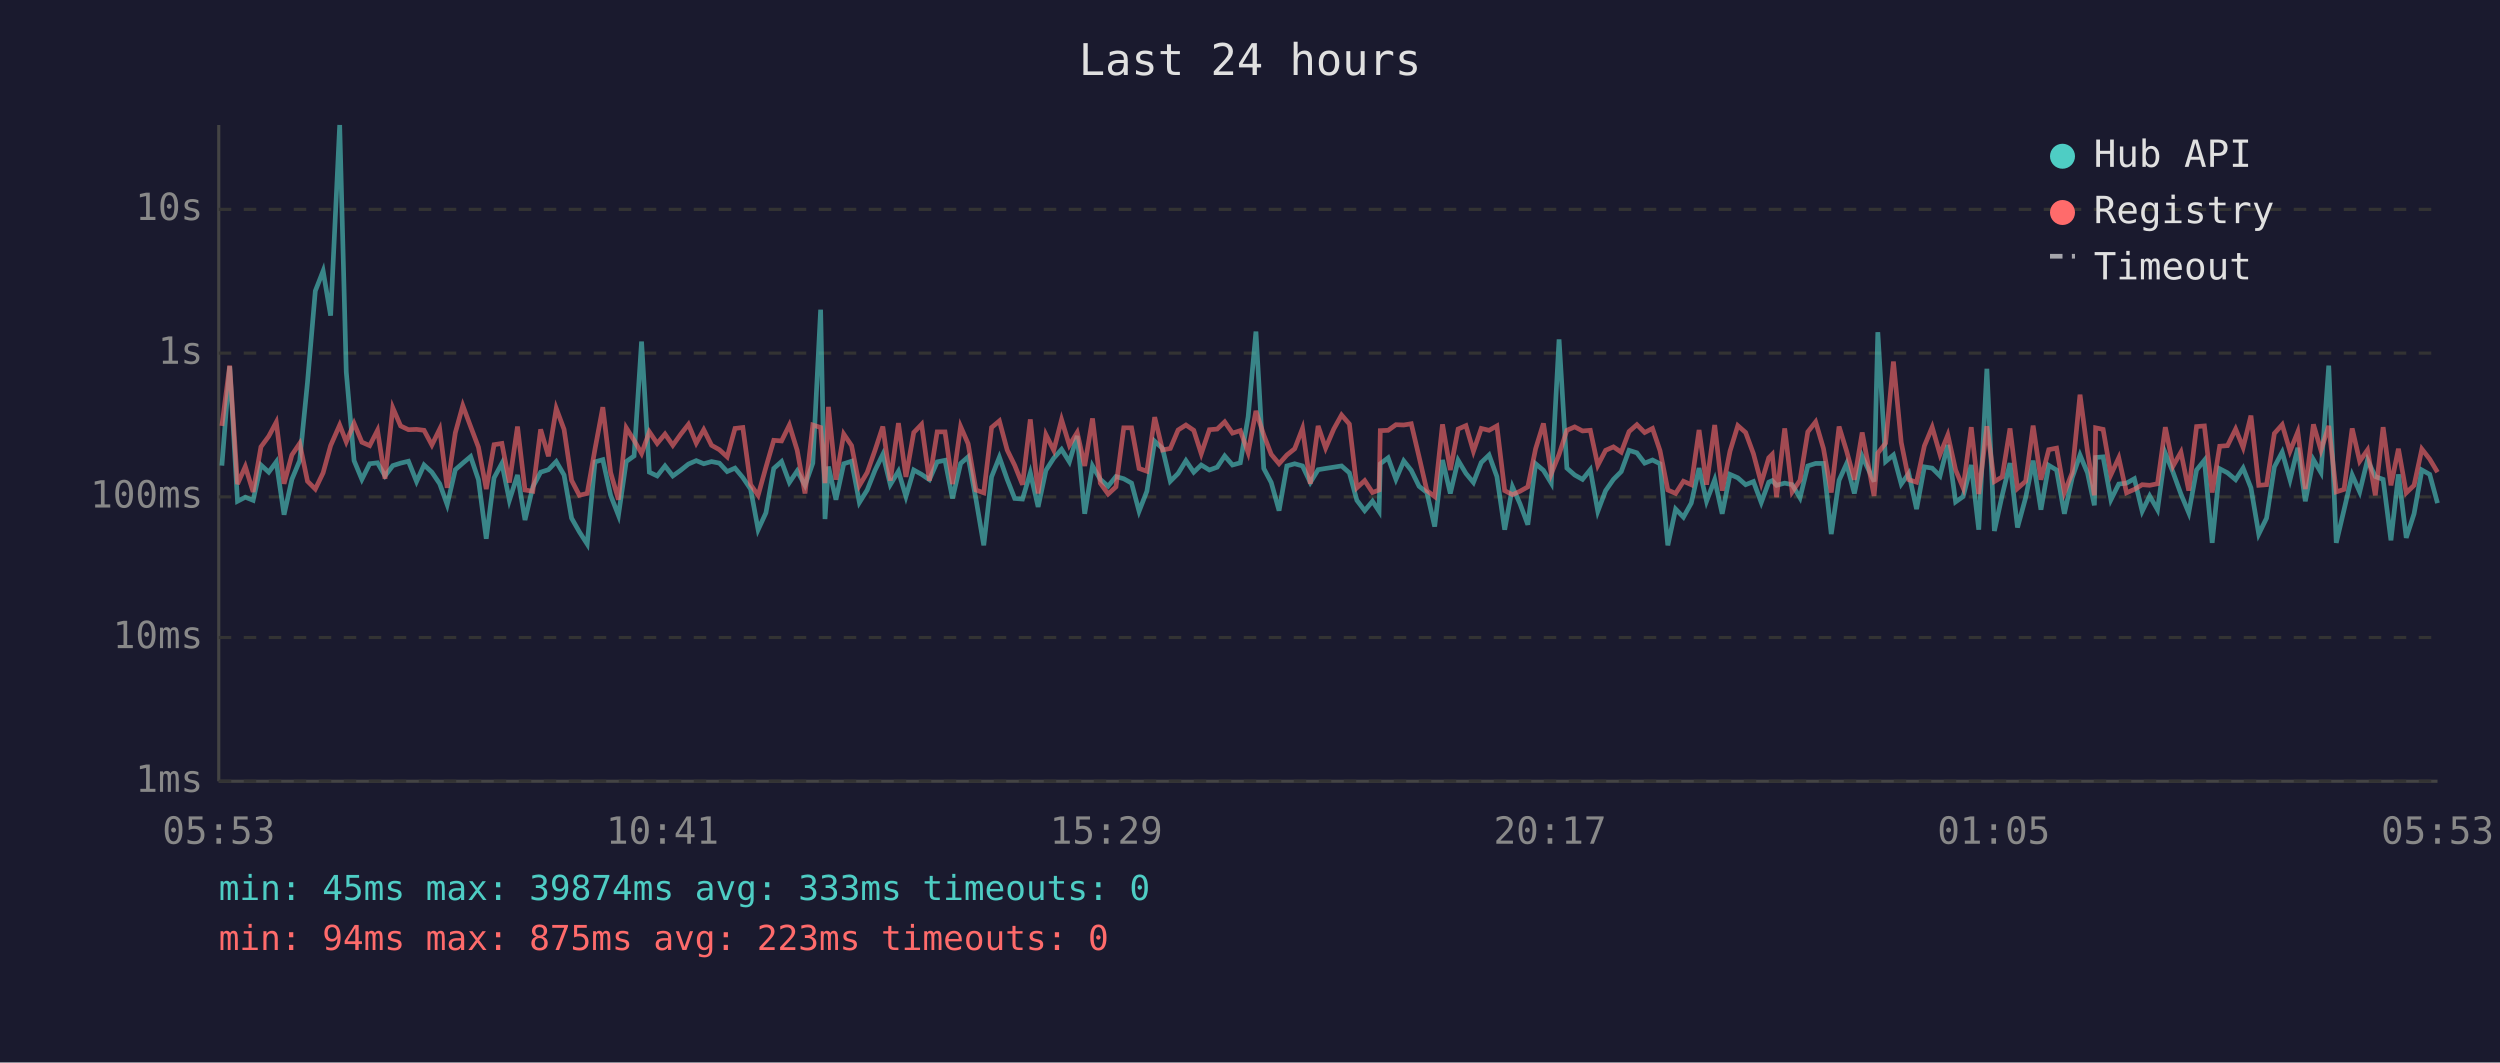
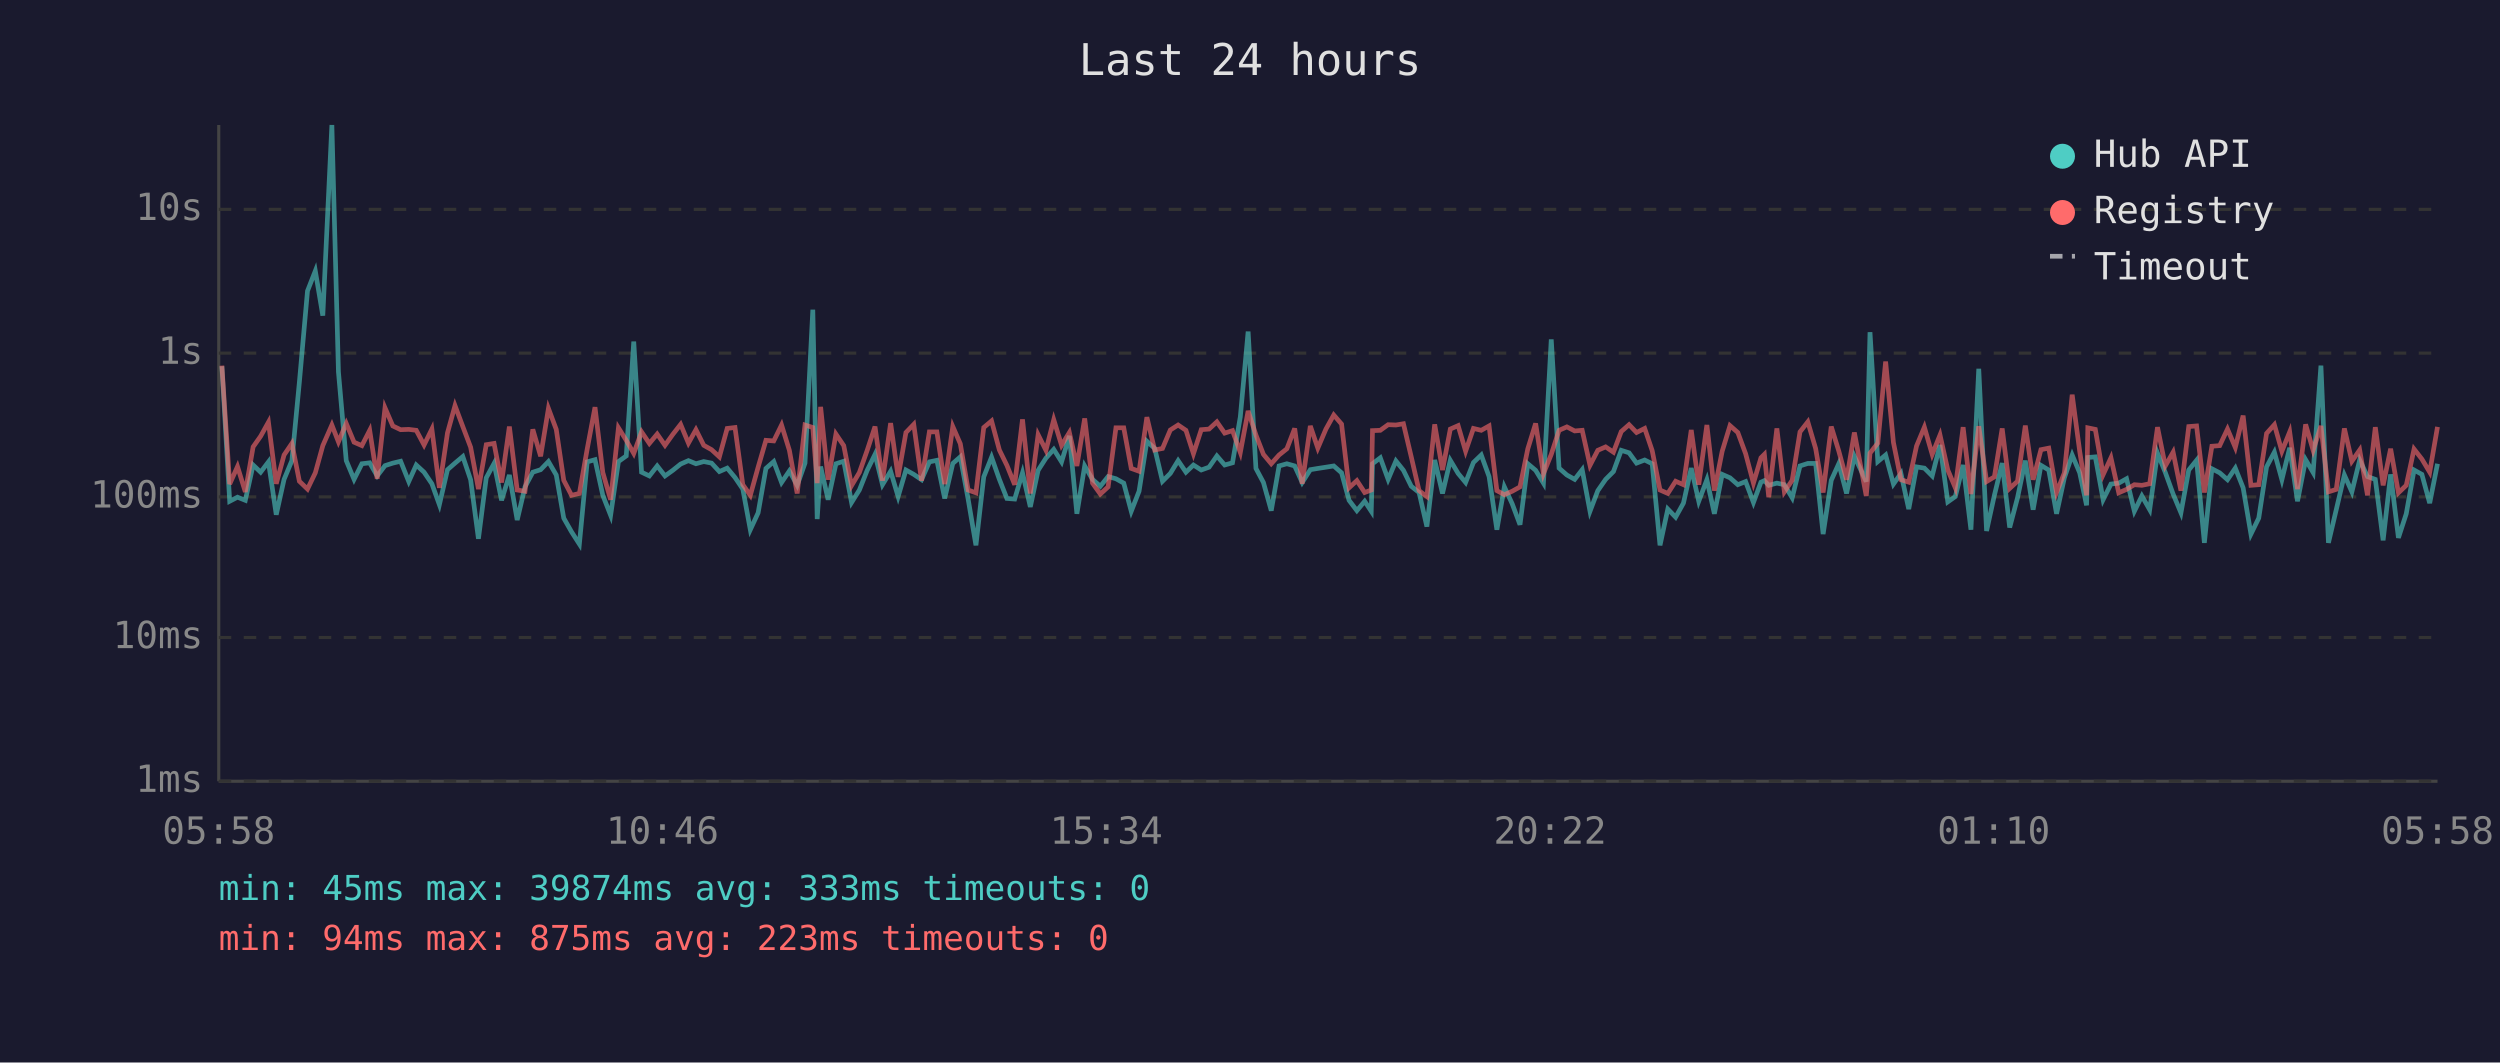
<svg xmlns="http://www.w3.org/2000/svg" viewBox="0 0 800 340" font-family="monospace" font-size="12">
  <rect width="800" height="340" fill="#1a1a2e" />
  <text x="400" y="24" fill="#e0e0e0" font-size="14" text-anchor="middle">Last 24 hours</text>
  <line x1="70" y1="40" x2="70" y2="250" stroke="#444" stroke-width="1" />
  <line x1="70" y1="250" x2="780" y2="250" stroke="#444" stroke-width="1" />
  <line x1="70" y1="250" x2="780" y2="250" stroke="#333" stroke-width="1" stroke-dasharray="4" />
  <text x="65" y="250" fill="#888" text-anchor="end" dominant-baseline="middle">1ms</text>
  <line x1="70" y1="204" x2="780" y2="204" stroke="#333" stroke-width="1" stroke-dasharray="4" />
  <text x="65" y="204" fill="#888" text-anchor="end" dominant-baseline="middle">10ms</text>
  <line x1="70" y1="159" x2="780" y2="159" stroke="#333" stroke-width="1" stroke-dasharray="4" />
  <text x="65" y="159" fill="#888" text-anchor="end" dominant-baseline="middle">100ms</text>
  <line x1="70" y1="113" x2="780" y2="113" stroke="#333" stroke-width="1" stroke-dasharray="4" />
  <text x="65" y="113" fill="#888" text-anchor="end" dominant-baseline="middle">1s</text>
  <line x1="70" y1="67" x2="780" y2="67" stroke="#333" stroke-width="1" stroke-dasharray="4" />
  <text x="65" y="67" fill="#888" text-anchor="end" dominant-baseline="middle">10s</text>
-   <text x="70" y="270" fill="#888" text-anchor="middle">05:53</text>
-   <text x="212" y="270" fill="#888" text-anchor="middle">10:41</text>
-   <text x="354" y="270" fill="#888" text-anchor="middle">15:29</text>
-   <text x="496" y="270" fill="#888" text-anchor="middle">20:17</text>
-   <text x="638" y="270" fill="#888" text-anchor="middle">01:05</text>
-   <text x="780" y="270" fill="#888" text-anchor="middle">05:53</text>
-   <polyline points="71.0,149.0 73.5,117.2 76.0,160.4 78.5,159.1 81.0,160.1 83.5,148.8 86.0,151.1 88.4,147.8 90.9,164.7 93.4,153.4 95.9,147.4 98.4,122.3 100.9,93.1 103.4,86.7 105.8,101.0 108.7,40.0 110.8,119.0 113.3,147.4 115.8,153.4 118.3,148.4 120.8,148.1 123.2,152.3 125.7,149.0 128.2,148.2 130.7,147.6 133.3,154.1 135.7,148.8 138.2,151.1 140.7,154.8 143.1,161.5 145.7,150.3 148.1,148.2 150.6,146.1 153.1,153.5 155.6,172.4 158.1,152.9 160.6,148.3 163.0,160.1 165.6,152.0 168.0,166.4 170.5,155.8 173.0,151.1 175.5,150.3 178.0,147.7 180.5,152.0 182.9,165.8 185.4,170.2 187.9,174.1 190.4,147.8 192.9,147.1 195.4,158.5 197.9,164.9 200.4,147.7 202.9,145.9 205.3,109.3 207.8,151.1 210.3,152.3 212.8,149.1 215.3,152.3 217.8,150.5 220.3,148.5 222.8,147.4 225.2,148.4 227.7,147.7 230.2,148.2 232.7,150.9 235.2,149.8 237.7,152.8 240.2,156.5 242.6,169.5 245.1,164.1 247.6,149.9 250.1,147.7 252.6,154.4 255.1,150.7 257.6,155.3 260.1,148.2 262.6,99.1 264.0,166.1 265.1,149.3 267.5,159.9 270.0,148.4 272.5,147.6 275.0,160.8 277.5,156.8 280.0,150.5 282.5,145.4 284.9,155.1 287.5,150.8 289.9,158.9 292.4,150.4 294.9,151.8 297.4,153.5 299.9,147.8 302.4,147.3 304.8,159.5 307.4,148.3 309.8,146.2 312.3,159.7 314.8,174.5 317.3,152.6 319.8,146.3 322.3,153.4 324.7,159.5 327.2,159.7 329.7,151.3 332.2,162.2 334.7,150.5 337.2,146.6 339.7,143.8 342.2,147.8 344.7,139.5 347.1,164.4 349.6,149.1 352.1,153.4 354.6,155.6 357.1,152.5 359.6,153.2 362.1,154.6 364.5,163.6 367.0,157.2 369.5,141.2 372.0,143.5 374.5,154.0 377.0,151.5 379.5,147.4 382.0,151.1 384.4,148.8 387.0,150.4 389.5,149.5 391.9,145.9 394.4,148.8 396.9,148.1 399.4,133.4 401.9,106.1 404.4,149.9 406.8,154.4 409.3,163.4 411.8,149.1 414.3,148.4 416.8,149.1 419.3,154.4 421.8,150.3 424.2,149.9 426.8,149.5 429.3,149.1 431.8,151.3 434.2,160.1 436.7,163.4 439.2,160.4 441.3,163.6 441.7,148.4 444.2,146.5 446.7,153.4 449.2,147.5 451.6,150.5 454.1,155.6 456.6,157.6 459.1,168.5 461.6,147.2 464.1,157.9 466.6,147.3 469.1,151.5 471.5,154.4 474.0,148.0 476.5,145.6 479.0,152.5 481.5,169.5 484.0,155.8 486.4,161.2 488.9,167.9 491.4,148.4 493.9,150.5 496.4,154.6 498.9,108.6 501.4,149.8 503.9,152.0 506.4,153.4 508.9,150.3 511.3,163.6 513.8,157.0 516.3,153.4 518.8,150.9 521.3,144.1 523.8,144.9 526.3,148.2 528.8,147.2 531.2,148.4 533.7,174.5 536.2,162.9 538.7,165.5 541.2,161.0 543.7,149.8 546.1,160.4 548.7,153.5 551.1,164.4 553.6,151.8 556.1,152.9 558.6,155.1 561.1,154.1 563.6,160.8 566.0,154.3 567.1,153.8 568.5,155.3 571.1,154.6 573.5,155.1 576.0,159.3 578.5,149.1 581.0,148.3 583.5,148.3 586.0,170.9 588.5,153.7 590.9,148.4 593.4,157.9 595.9,146.0 599.7,154.1 600.9,106.3 603.4,147.7 605.9,145.6 608.4,154.9 610.8,151.5 613.3,162.9 615.8,149.4 618.3,149.8 620.8,152.3 623.3,142.4 625.8,160.6 628.2,158.9 630.8,148.8 633.2,169.5 635.8,118.0 638.2,169.9 640.7,158.5 643.2,148.2 645.6,168.8 648.2,159.3 650.6,147.4 653.1,163.1 655.6,148.9 658.1,150.4 660.6,164.4 663.1,152.9 665.6,145.6 668.0,151.3 670.2,161.7 670.6,146.4 673.0,146.2 675.5,159.9 678.0,154.9 680.5,154.6 683.0,153.2 685.5,163.6 687.9,158.7 690.4,163.1 692.9,145.0 695.4,151.2 697.9,158.1 700.4,164.1 702.9,150.4 705.4,147.3 707.9,173.7 710.3,150.0 712.8,151.3 715.4,153.5 717.8,149.8 720.3,156.1 722.8,170.9 725.3,165.8 727.8,149.4 730.3,144.7 732.8,153.5 735.3,143.3 737.7,160.4 740.3,147.1 742.7,151.2 745.2,117.0 747.6,173.7 750.1,163.1 752.7,152.0 755.1,157.4 757.6,147.2 760.1,152.5 762.6,153.4 765.1,172.9 767.5,151.8 770.0,172.1 772.5,164.4 775.0,150.4 777.5,151.8 780.0,161.0" fill="none" stroke="#4ecdc4" stroke-width="1.5" opacity="0.6" />
-   <polyline points="71.0,136.3 73.5,117.0 76.0,154.9 78.5,149.3 81.0,157.4 83.5,143.0 86.0,139.6 88.4,135.1 90.9,154.8 93.4,145.6 95.9,141.9 98.4,154.0 100.9,156.5 103.4,151.3 105.8,142.6 108.7,136.0 110.8,141.4 113.3,135.5 115.8,141.5 118.3,142.6 120.8,137.7 123.2,153.2 125.7,130.5 128.2,136.3 130.7,137.5 133.3,137.4 135.7,137.7 138.2,142.4 140.7,137.3 143.1,156.1 145.7,138.5 148.1,129.8 150.6,136.5 153.1,143.1 155.6,156.5 158.1,142.3 160.6,141.9 163.0,154.4 165.6,136.5 168.0,156.8 170.5,157.2 173.0,137.4 175.5,146.0 178.0,130.7 180.5,137.4 182.9,153.7 185.4,158.5 187.9,157.9 190.4,143.7 192.9,130.3 195.4,151.2 197.9,159.9 200.4,136.9 202.9,140.9 205.3,145.1 207.8,138.2 210.3,141.9 212.8,138.9 215.3,142.5 217.8,139.0 220.3,135.8 222.8,141.8 225.2,137.5 227.7,142.5 230.2,143.9 232.7,146.2 235.2,137.1 237.7,136.8 240.2,155.1 242.6,158.5 245.1,149.5 247.6,140.9 250.1,141.1 252.6,136.0 255.1,144.1 257.6,157.9 260.1,136.0 262.6,136.8 264.0,154.6 265.1,130.2 267.5,153.5 270.0,138.9 272.5,142.6 275.0,155.4 277.5,151.2 280.0,144.1 282.5,136.5 284.9,153.8 287.5,135.4 289.9,152.6 292.4,138.4 294.9,135.8 297.4,153.8 299.9,138.2 302.4,138.2 304.8,154.9 307.4,136.5 309.8,142.0 312.3,156.8 314.8,157.7 317.3,136.8 319.8,134.7 322.3,144.0 324.7,148.9 327.2,155.1 329.7,134.2 332.2,157.9 334.7,139.1 337.2,144.1 339.7,134.3 342.2,142.5 344.7,138.4 347.1,149.1 349.6,133.9 352.1,154.6 354.6,158.1 357.1,155.8 359.6,136.9 362.1,136.9 364.5,149.9 367.0,150.8 369.5,133.5 372.0,144.0 374.5,143.5 377.0,137.6 379.5,136.0 382.0,137.7 384.4,145.2 387.0,137.5 389.5,137.3 391.9,135.0 394.4,138.6 396.9,137.8 399.4,144.8 401.9,131.5 404.4,139.2 406.8,145.4 409.3,148.4 411.8,145.6 414.3,143.6 416.8,137.1 419.3,154.8 421.8,136.3 424.2,143.4 426.8,137.3 429.3,132.8 431.8,135.7 434.2,156.1 436.7,153.8 439.2,157.6 441.3,156.8 441.7,137.8 444.2,137.7 446.7,135.9 449.2,136.0 451.6,135.6 454.1,146.2 456.6,157.0 459.1,158.9 461.6,135.8 464.1,150.4 466.6,137.3 469.1,136.2 471.5,144.4 474.0,137.1 476.5,137.7 479.0,136.3 481.5,157.0 484.0,158.3 486.4,157.2 488.9,155.8 491.4,143.6 493.9,135.5 496.4,151.6 498.9,145.4 501.4,137.7 503.9,136.6 506.4,137.9 508.9,137.7 511.3,148.9 513.8,144.1 516.3,143.0 518.8,144.7 521.3,138.1 523.8,135.9 526.3,138.4 528.8,137.1 531.2,144.2 533.7,156.8 536.2,157.9 538.7,154.0 541.2,155.1 543.7,137.6 546.1,155.1 548.7,136.0 551.1,157.0 553.6,144.4 556.1,136.2 558.6,138.4 561.1,145.2 563.6,154.6 566.0,146.5 567.1,145.4 568.5,159.1 571.1,137.1 573.5,157.4 576.0,153.7 578.5,138.2 581.0,135.0 583.5,143.5 586.0,157.6 588.5,136.5 590.9,144.3 593.4,153.5 595.9,138.4 599.7,158.7 600.9,145.0 603.4,141.8 605.9,115.7 608.4,141.6 610.8,153.5 613.3,154.3 615.8,142.7 618.3,136.7 620.8,145.4 623.3,139.2 625.8,150.4 628.2,156.1 630.8,136.7 633.2,158.1 635.8,136.4 638.2,154.1 640.7,152.6 643.2,137.1 645.6,156.3 648.2,154.0 650.6,136.2 653.1,153.5 655.6,143.9 658.1,143.4 660.6,157.6 663.1,151.3 665.6,126.3 668.0,144.4 670.2,158.5 670.6,136.9 673.0,137.4 675.5,151.9 678.0,146.5 680.5,157.7 683.0,156.6 685.5,155.1 687.9,155.3 690.4,154.8 692.9,136.7 695.4,149.1 697.9,144.7 700.4,157.0 702.9,136.5 705.4,136.3 707.9,157.6 710.3,142.8 712.8,142.6 715.4,137.3 717.8,143.2 720.3,133.0 722.8,155.3 725.3,155.1 727.8,138.7 730.3,135.9 732.8,144.4 735.3,138.2 737.7,156.5 740.3,135.8 742.7,144.1 745.2,136.3 747.6,157.4 750.1,156.6 752.7,137.1 755.1,147.6 757.6,144.0 760.1,158.5 762.6,136.7 765.1,155.3 767.5,143.6 770.0,157.7 772.5,155.3 775.0,143.7 777.5,146.9 780.0,151.1" fill="none" stroke="#ff6b6b" stroke-width="1.5" opacity="0.6" />
+   <text x="70" y="270" fill="#888" text-anchor="middle">05:58</text>
+   <text x="212" y="270" fill="#888" text-anchor="middle">10:46</text>
+   <text x="354" y="270" fill="#888" text-anchor="middle">15:34</text>
+   <text x="496" y="270" fill="#888" text-anchor="middle">20:22</text>
+   <text x="638" y="270" fill="#888" text-anchor="middle">01:10</text>
+   <text x="780" y="270" fill="#888" text-anchor="middle">05:58</text>
+   <polyline points="71.0,117.2 73.5,160.4 76.0,159.1 78.5,160.1 81.0,148.8 83.4,151.1 85.9,147.8 88.4,164.7 90.9,153.4 93.4,147.4 95.8,122.3 98.4,93.1 100.9,86.7 103.3,101.0 106.2,40.0 108.3,119.0 110.8,147.4 113.3,153.4 115.8,148.4 118.3,148.1 120.7,152.3 123.2,149.0 125.7,148.2 128.2,147.6 130.8,154.1 133.2,148.8 135.7,151.1 138.2,154.8 140.6,161.5 143.2,150.3 145.6,148.2 148.1,146.1 150.6,153.5 153.1,172.4 155.6,152.9 158.1,148.3 160.5,160.1 163.0,152.0 165.5,166.4 168.0,155.8 170.5,151.1 173.0,150.3 175.5,147.7 178.0,152.0 180.4,165.8 182.9,170.2 185.4,174.1 187.9,147.8 190.4,147.1 192.9,158.5 195.4,164.9 197.9,147.7 200.4,145.9 202.8,109.3 205.3,151.1 207.8,152.3 210.3,149.1 212.8,152.3 215.3,150.5 217.8,148.5 220.3,147.4 222.7,148.4 225.2,147.7 227.7,148.2 230.2,150.9 232.7,149.8 235.2,152.8 237.7,156.5 240.1,169.5 242.6,164.1 245.1,149.9 247.6,147.7 250.1,154.4 252.6,150.7 255.1,155.3 257.6,148.2 260.1,99.1 261.5,166.1 262.6,149.3 265.0,159.9 267.5,148.4 270.0,147.6 272.5,160.8 275.0,156.8 277.5,150.5 280.0,145.4 282.4,155.1 285.0,150.8 287.4,158.9 289.9,150.4 292.4,151.8 294.9,153.5 297.4,147.8 299.8,147.3 302.3,159.5 304.9,148.3 307.3,146.2 309.8,159.7 312.3,174.5 314.8,152.6 317.3,146.3 319.8,153.4 322.2,159.5 324.7,159.7 327.2,151.3 329.7,162.2 332.2,150.5 334.7,146.6 337.2,143.8 339.7,147.8 342.2,139.5 344.6,164.4 347.1,149.1 349.6,153.4 352.1,155.6 354.6,152.5 357.1,153.2 359.6,154.6 362.0,163.6 364.5,157.2 367.0,141.2 369.5,143.5 372.0,154.0 374.5,151.5 377.0,147.4 379.5,151.1 381.9,148.8 384.4,150.4 386.9,149.5 389.4,145.9 391.9,148.8 394.4,148.1 396.9,133.4 399.4,106.1 401.9,149.9 404.3,154.4 406.8,163.4 409.3,149.1 411.8,148.4 414.3,149.1 416.7,154.4 419.3,150.3 421.7,149.9 424.3,149.5 426.8,149.1 429.3,151.3 431.7,160.1 434.2,163.4 436.7,160.4 438.8,163.6 439.2,148.4 441.7,146.5 444.2,153.4 446.7,147.5 449.1,150.5 451.6,155.6 454.1,157.6 456.6,168.5 459.1,147.2 461.6,157.9 464.1,147.3 466.6,151.5 469.0,154.4 471.5,148.0 474.0,145.6 476.5,152.5 479.0,169.5 481.4,155.8 483.9,161.2 486.4,167.9 488.9,148.4 491.4,150.5 493.9,154.6 496.4,108.6 498.9,149.8 501.4,152.0 503.9,153.4 506.3,150.3 508.8,163.6 511.3,157.0 513.8,153.4 516.3,150.9 518.8,144.1 521.3,144.9 523.7,148.2 526.3,147.2 528.7,148.4 531.2,174.5 533.7,162.9 536.2,165.5 538.7,161.0 541.2,149.8 543.6,160.4 546.2,153.5 548.6,164.4 551.1,151.8 553.6,152.9 556.1,155.1 558.6,154.1 561.1,160.8 563.5,154.3 564.6,153.8 566.0,155.3 568.6,154.6 571.0,155.1 573.5,159.3 576.0,149.1 578.5,148.3 581.0,148.3 583.4,170.9 586.0,153.7 588.4,148.4 590.9,157.9 593.4,146.0 597.2,154.1 598.4,106.3 600.9,147.7 603.4,145.6 605.9,154.9 608.3,151.5 610.8,162.9 613.3,149.4 615.8,149.8 618.3,152.3 620.8,142.4 623.3,160.6 625.7,158.9 628.2,148.8 630.7,169.5 633.2,118.0 635.7,169.9 638.2,158.5 640.7,148.2 643.1,168.8 645.6,159.3 648.1,147.4 650.6,163.1 653.1,148.9 655.6,150.4 658.1,164.4 660.6,152.9 663.1,145.6 665.5,151.3 667.7,161.7 668.1,146.4 670.5,146.2 673.0,159.9 675.5,154.9 678.0,154.6 680.5,153.2 683.0,163.6 685.4,158.7 687.9,163.1 690.4,145.0 692.9,151.2 695.4,158.1 697.9,164.1 700.4,150.4 702.9,147.3 705.4,173.7 707.8,150.0 710.3,151.3 712.8,153.5 715.3,149.8 717.8,156.1 720.3,170.9 722.8,165.8 725.3,149.4 727.8,144.7 730.2,153.5 732.7,143.3 735.2,160.4 737.8,147.1 740.2,151.2 742.7,117.0 745.1,173.7 747.6,163.1 750.2,152.0 752.6,157.4 755.1,147.2 757.6,152.5 760.1,153.4 762.6,172.9 765.0,151.8 767.5,172.1 770.0,164.4 772.5,150.4 775.0,151.8 777.5,161.0 780.0,148.4" fill="none" stroke="#4ecdc4" stroke-width="1.5" opacity="0.6" />
+   <polyline points="71.0,117.0 73.5,154.9 76.0,149.3 78.5,157.4 81.0,143.0 83.4,139.6 85.9,135.1 88.4,154.8 90.9,145.6 93.4,141.9 95.8,154.0 98.4,156.5 100.9,151.3 103.3,142.6 106.2,136.0 108.3,141.4 110.8,135.5 113.3,141.5 115.8,142.6 118.3,137.7 120.7,153.2 123.2,130.5 125.7,136.3 128.2,137.5 130.8,137.4 133.2,137.7 135.7,142.4 138.2,137.3 140.6,156.1 143.2,138.5 145.6,129.8 148.1,136.5 150.6,143.1 153.1,156.5 155.6,142.3 158.1,141.9 160.5,154.4 163.0,136.5 165.5,156.8 168.0,157.2 170.5,137.4 173.0,146.0 175.5,130.7 178.0,137.4 180.4,153.7 182.9,158.5 185.4,157.9 187.9,143.7 190.4,130.3 192.9,151.2 195.4,159.9 197.9,136.9 200.4,140.9 202.8,145.1 205.3,138.2 207.8,141.9 210.3,138.9 212.8,142.5 215.3,139.0 217.8,135.8 220.3,141.8 222.7,137.5 225.2,142.5 227.7,143.9 230.2,146.2 232.7,137.1 235.2,136.8 237.7,155.1 240.1,158.5 242.6,149.5 245.1,140.9 247.6,141.1 250.1,136.0 252.6,144.1 255.1,157.9 257.6,136.0 260.1,136.8 261.5,154.6 262.6,130.2 265.0,153.5 267.5,138.9 270.0,142.6 272.5,155.4 275.0,151.2 277.5,144.1 280.0,136.5 282.4,153.8 285.0,135.4 287.4,152.6 289.9,138.4 292.4,135.8 294.9,153.8 297.4,138.2 299.8,138.2 302.3,154.9 304.9,136.5 307.3,142.0 309.8,156.8 312.3,157.7 314.8,136.8 317.3,134.7 319.8,144.0 322.2,148.9 324.7,155.1 327.2,134.2 329.7,157.9 332.2,139.1 334.7,144.1 337.2,134.3 339.7,142.5 342.2,138.4 344.6,149.1 347.1,133.9 349.6,154.6 352.1,158.1 354.6,155.8 357.1,136.9 359.6,136.9 362.0,149.9 364.5,150.8 367.0,133.5 369.5,144.0 372.0,143.5 374.5,137.6 377.0,136.0 379.5,137.7 381.9,145.2 384.4,137.5 386.9,137.3 389.4,135.0 391.9,138.6 394.4,137.8 396.9,144.8 399.4,131.5 401.9,139.2 404.3,145.4 406.8,148.4 409.3,145.6 411.8,143.6 414.3,137.1 416.7,154.8 419.3,136.3 421.7,143.4 424.3,137.3 426.8,132.8 429.3,135.7 431.7,156.1 434.2,153.8 436.7,157.6 438.8,156.8 439.2,137.8 441.7,137.7 444.2,135.9 446.7,136.0 449.1,135.6 451.6,146.2 454.1,157.0 456.6,158.9 459.1,135.8 461.6,150.4 464.1,137.3 466.6,136.2 469.0,144.4 471.5,137.1 474.0,137.7 476.5,136.3 479.0,157.0 481.4,158.3 483.9,157.2 486.4,155.8 488.9,143.6 491.4,135.5 493.9,151.6 496.4,145.4 498.9,137.7 501.4,136.6 503.9,137.9 506.3,137.7 508.8,148.9 511.3,144.1 513.8,143.0 516.3,144.7 518.8,138.1 521.3,135.9 523.7,138.4 526.3,137.1 528.7,144.2 531.2,156.8 533.7,157.9 536.2,154.0 538.7,155.1 541.2,137.6 543.6,155.1 546.2,136.0 548.6,157.0 551.1,144.4 553.6,136.2 556.1,138.4 558.6,145.2 561.1,154.6 563.5,146.5 564.6,145.4 566.0,159.1 568.6,137.1 571.0,157.4 573.5,153.7 576.0,138.2 578.5,135.0 581.0,143.5 583.4,157.6 586.0,136.5 588.4,144.3 590.9,153.5 593.4,138.4 597.2,158.7 598.4,145.0 600.9,141.8 603.4,115.7 605.9,141.6 608.3,153.5 610.8,154.3 613.3,142.7 615.8,136.7 618.3,145.4 620.8,139.2 623.3,150.4 625.7,156.1 628.2,136.7 630.7,158.1 633.2,136.4 635.7,154.1 638.2,152.6 640.7,137.1 643.1,156.3 645.6,154.0 648.1,136.2 650.6,153.5 653.1,143.9 655.6,143.4 658.1,157.6 660.6,151.3 663.1,126.3 665.5,144.4 667.7,158.5 668.1,136.9 670.5,137.4 673.0,151.9 675.5,146.5 678.0,157.7 680.5,156.6 683.0,155.1 685.4,155.3 687.9,154.8 690.4,136.7 692.9,149.1 695.4,144.7 697.9,157.0 700.4,136.5 702.9,136.3 705.4,157.6 707.8,142.8 710.3,142.6 712.8,137.3 715.3,143.2 717.8,133.0 720.3,155.3 722.8,155.1 725.3,138.7 727.8,135.9 730.2,144.4 732.7,138.2 735.2,156.5 737.8,135.8 740.2,144.1 742.7,136.3 745.1,157.4 747.6,156.6 750.2,137.1 752.6,147.6 755.1,144.0 757.6,158.5 760.1,136.7 762.6,155.3 765.0,143.6 767.5,157.7 770.0,155.3 772.5,143.7 775.0,146.9 777.5,151.1 780.0,136.6" fill="none" stroke="#ff6b6b" stroke-width="1.5" opacity="0.6" />
  <circle cx="660" cy="50" r="4" fill="#4ecdc4" />
  <text x="670" y="50" fill="#e0e0e0" dominant-baseline="middle">Hub API</text>
  <circle cx="660" cy="68" r="4" fill="#ff6b6b" />
  <text x="670" y="68" fill="#e0e0e0" dominant-baseline="middle">Registry</text>
  <line x1="656" y1="82" x2="664" y2="82" stroke="#e0e0e0" stroke-width="1.5" stroke-dasharray="4,3" opacity="0.7" />
  <text x="670" y="86" fill="#e0e0e0" dominant-baseline="middle">Timeout</text>
  <text x="70" y="288" fill="#4ecdc4" font-size="11">min: 45ms  max: 39874ms  avg: 333ms  timeouts: 0</text>
  <text x="70" y="304" fill="#ff6b6b" font-size="11">min: 94ms  max: 875ms  avg: 223ms  timeouts: 0</text>
</svg>
